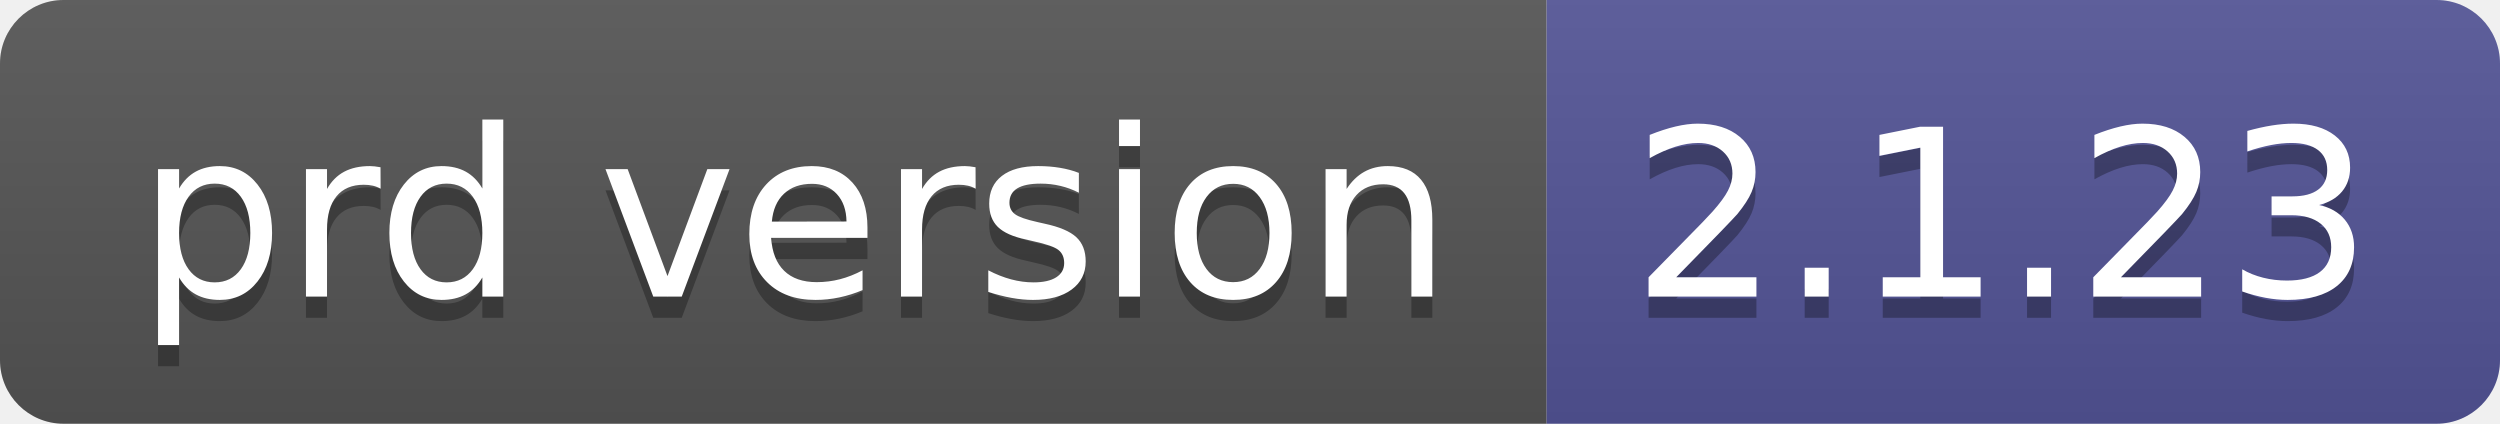
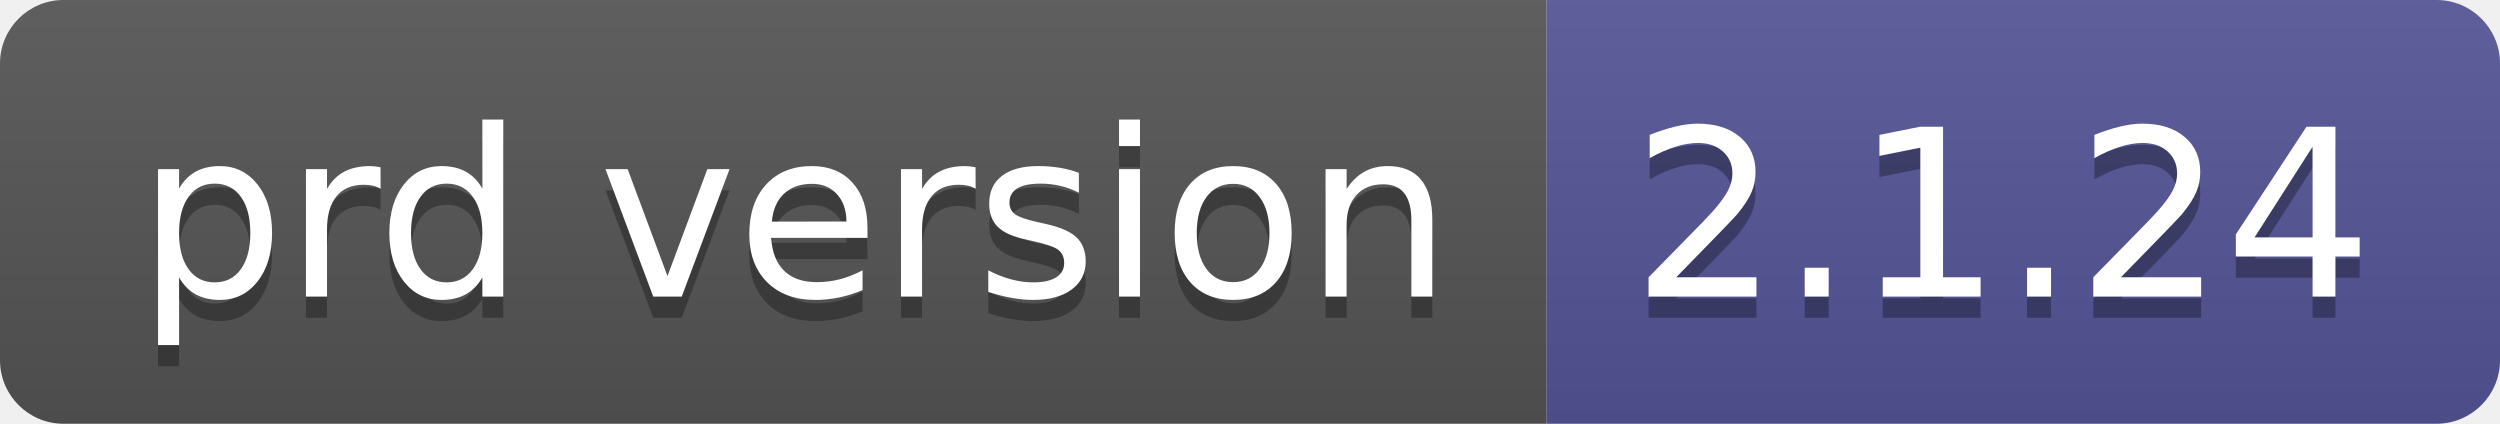
- <svg xmlns="http://www.w3.org/2000/svg" width="118" height="20" role="img" aria-label="prd version: 2.1.23">
+ <svg xmlns="http://www.w3.org/2000/svg" width="118" height="20" role="img" aria-label="prd version: 2.1.24">
  <linearGradient id="s" x2="0" y2="100%">
    <stop offset="0" stop-color="#bbb" stop-opacity=".1" />
    <stop offset="1" stop-opacity=".1" />
  </linearGradient>
  <clipPath id="r">
    <rect width="118" height="20" rx="3" fill="#fff" />
  </clipPath>
  <g clip-path="url(#r)">
    <rect width="73" height="20" fill="#555" />
    <rect x="73" width="45" height="20" fill="#535597" />
    <rect width="118" height="20" fill="url(#s)" />
  </g>
  <g fill="#fff" text-anchor="middle" font-family="Verdana,Geneva,DejaVu Sans,sans-serif" text-rendering="geometricPrecision" font-size="110">
    <text aria-hidden="true" x="375" y="150" fill="#010101" fill-opacity=".3" transform="scale(.1)" textLength="630">prd version</text>
    <text x="375" y="140" transform="scale(.1)" fill="#fff" textLength="630">prd version</text>
-     <text aria-hidden="true" x="945" y="150" fill="#010101" fill-opacity=".3" transform="scale(.1)" textLength="350">2.1.23</text>
-     <text x="945" y="140" transform="scale(.1)" fill="#fff" textLength="350">2.1.23</text>
+     <text aria-hidden="true" x="945" y="150" fill="#010101" fill-opacity=".3" transform="scale(.1)" textLength="350">2.1.24</text>
+     <text x="945" y="140" transform="scale(.1)" fill="#fff" textLength="350">2.1.24</text>
  </g>
</svg>
